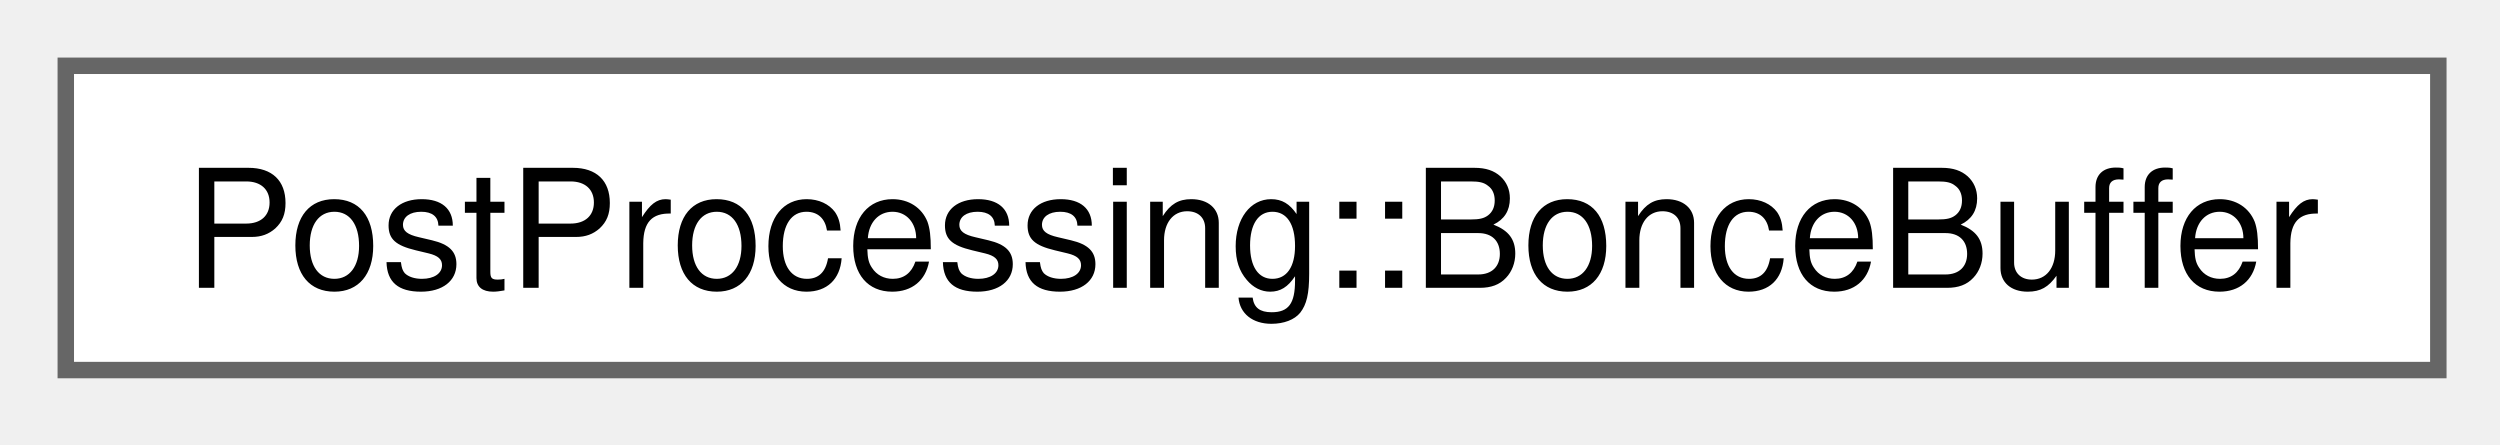
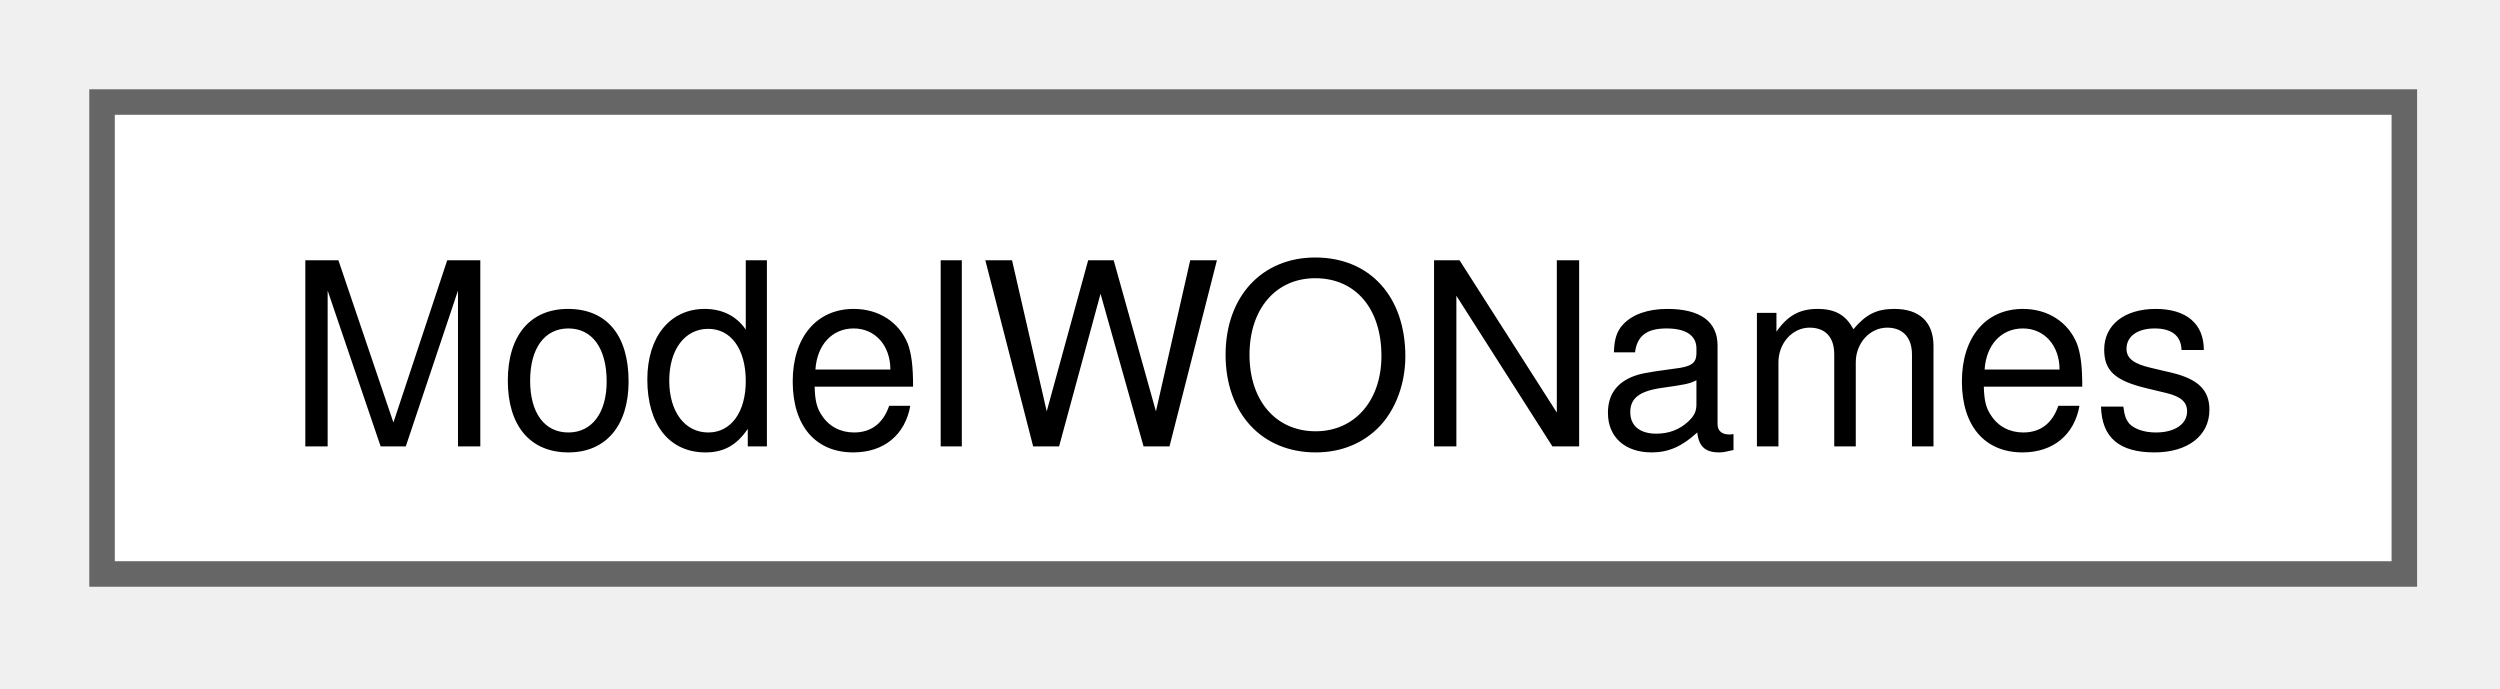
- <svg xmlns="http://www.w3.org/2000/svg" xmlns:xlink="http://www.w3.org/1999/xlink" width="152pt" height="27pt" viewBox="0.00 0.00 152.00 27.00">
+ <svg xmlns="http://www.w3.org/2000/svg" xmlns:xlink="http://www.w3.org/1999/xlink" width="98pt" height="27pt" viewBox="0.00 0.00 98.00 27.00">
  <g id="graph0" class="graph" transform="scale(1 1) rotate(0) translate(4 22.5)">
    <g id="Node000000" class="node">
      <g id="a_Node000000">
-         <a xlink:href="structPostProcessing_1_1BonceBuffer.html" target="_top" xlink:title=" ">
-           <polygon fill="white" stroke="#666666" points="144.25,-18.5 0,-18.5 0,0 144.25,0 144.25,-18.5" />
-           <text xml:space="preserve" text-anchor="middle" x="72.12" y="-5" font-family="Helvetica,sans-Serif" font-size="10.00">PostProcessing::BonceBuffer</text>
+         <a xlink:href="structModelWONames.html" target="_top" xlink:title=" ">
+           <polygon fill="white" stroke="#666666" points="90.25,-18.5 0,-18.5 0,0 90.25,0 90.25,-18.5" />
+           <text xml:space="preserve" text-anchor="middle" x="45.12" y="-5" font-family="Helvetica,sans-Serif" font-size="10.00">ModelWONames</text>
        </a>
      </g>
    </g>
  </g>
</svg>
